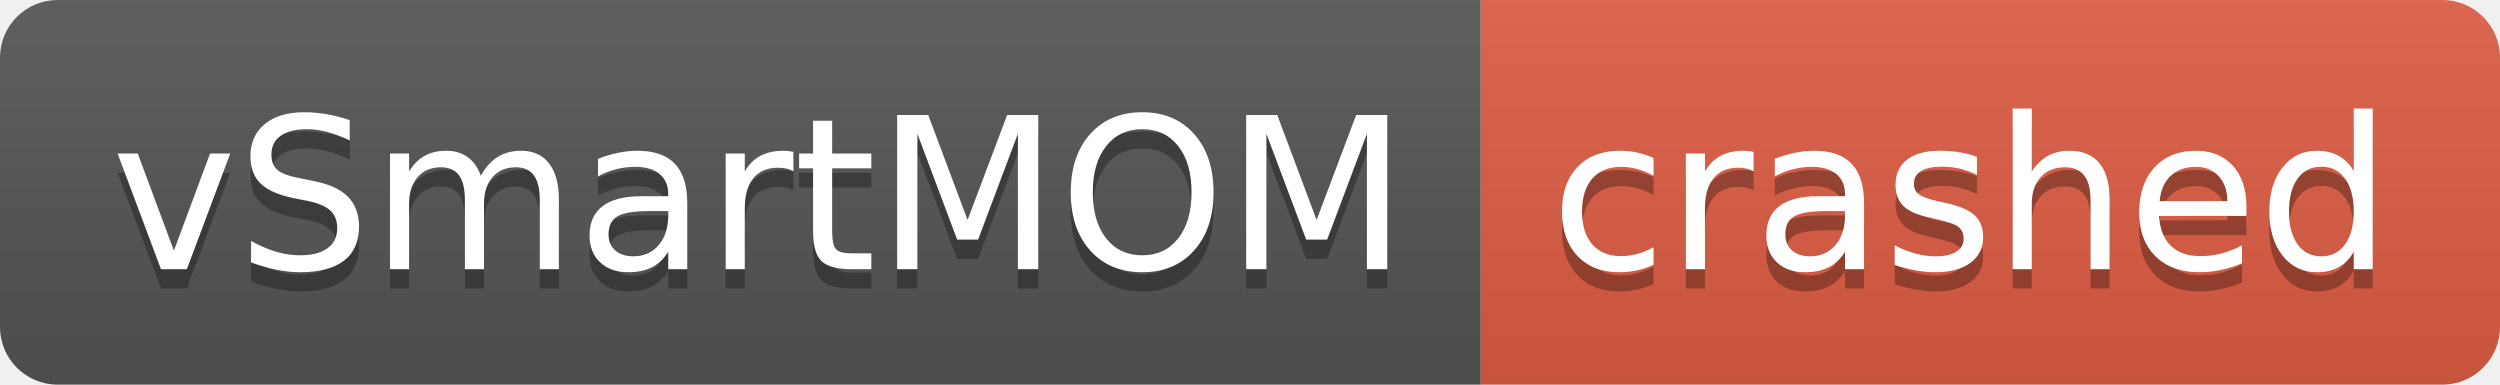
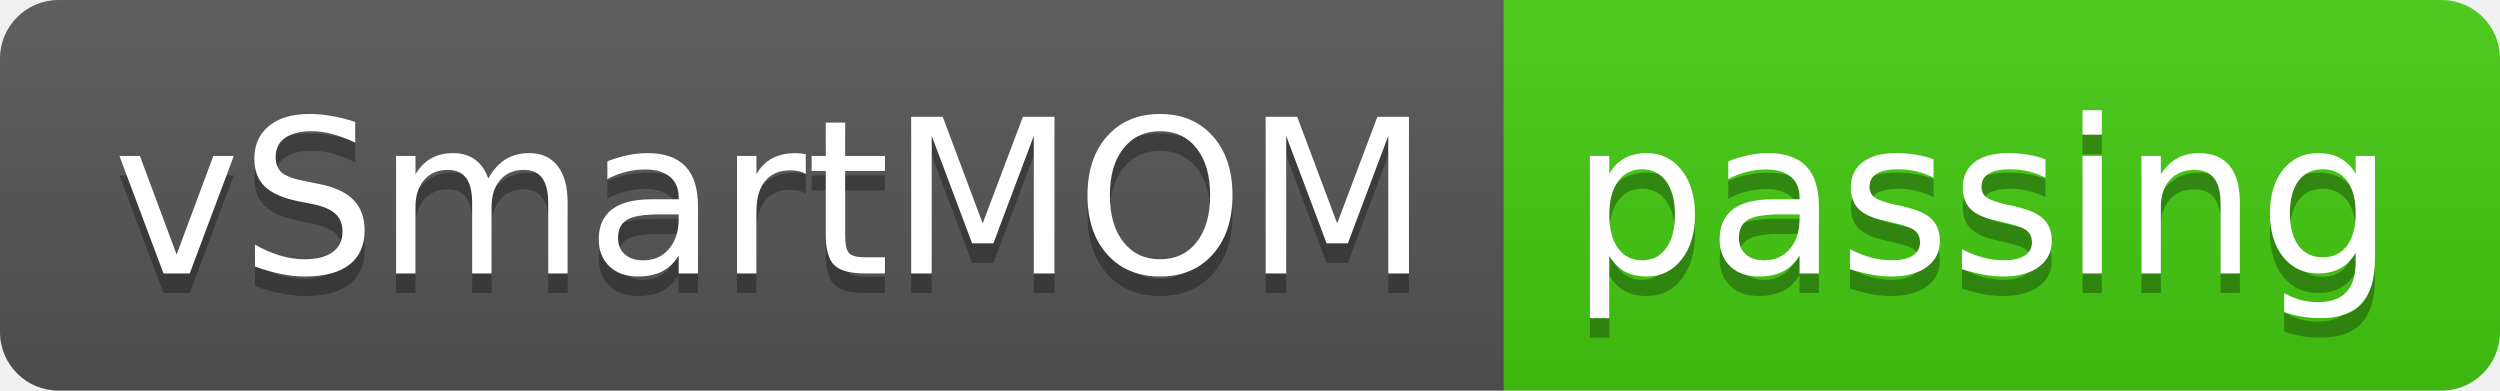
- <svg xmlns="http://www.w3.org/2000/svg" width="130" height="20" role="img" aria-label="vSmartMOM: crashed">
+ <svg xmlns="http://www.w3.org/2000/svg" width="128" height="20" role="img" aria-label="vSmartMOM: passing">
  <linearGradient id="s" x2="0" y2="100%">
    <stop offset="0" stop-color="#bbb" stop-opacity=".1" />
    <stop offset="1" stop-opacity=".1" />
  </linearGradient>
  <clipPath id="r">
-     <rect width="130" height="20" rx="3" fill="#fff" />
+     <rect width="128" height="20" rx="3" fill="#fff" />
  </clipPath>
  <g clip-path="url(#r)">
    <rect width="77" height="20" fill="#555" />
-     <rect x="77" width="53" height="20" fill="#e05d44" />
-     <rect width="130" height="20" fill="url(#s)" />
+     <rect x="77" width="51" height="20" fill="#4c1" />
+     <rect width="128" height="20" fill="url(#s)" />
  </g>
  <g fill="#fff" text-anchor="middle" font-family="Verdana,Geneva,DejaVu Sans,sans-serif" text-rendering="geometricPrecision" font-size="110">
    <text aria-hidden="true" x="395" y="150" fill="#010101" fill-opacity=".3" transform="scale(.1)" textLength="670">vSmartMOM</text>
    <text x="395" y="140" transform="scale(.1)" fill="#fff" textLength="670">vSmartMOM</text>
-     <text aria-hidden="true" x="1025" y="150" fill="#010101" fill-opacity=".3" transform="scale(.1)" textLength="430">crashed</text>
-     <text x="1025" y="140" transform="scale(.1)" fill="#fff" textLength="430">crashed</text>
+     <text aria-hidden="true" x="1015" y="150" fill="#010101" fill-opacity=".3" transform="scale(.1)" textLength="410">passing</text>
+     <text x="1015" y="140" transform="scale(.1)" fill="#fff" textLength="410">passing</text>
  </g>
</svg>
